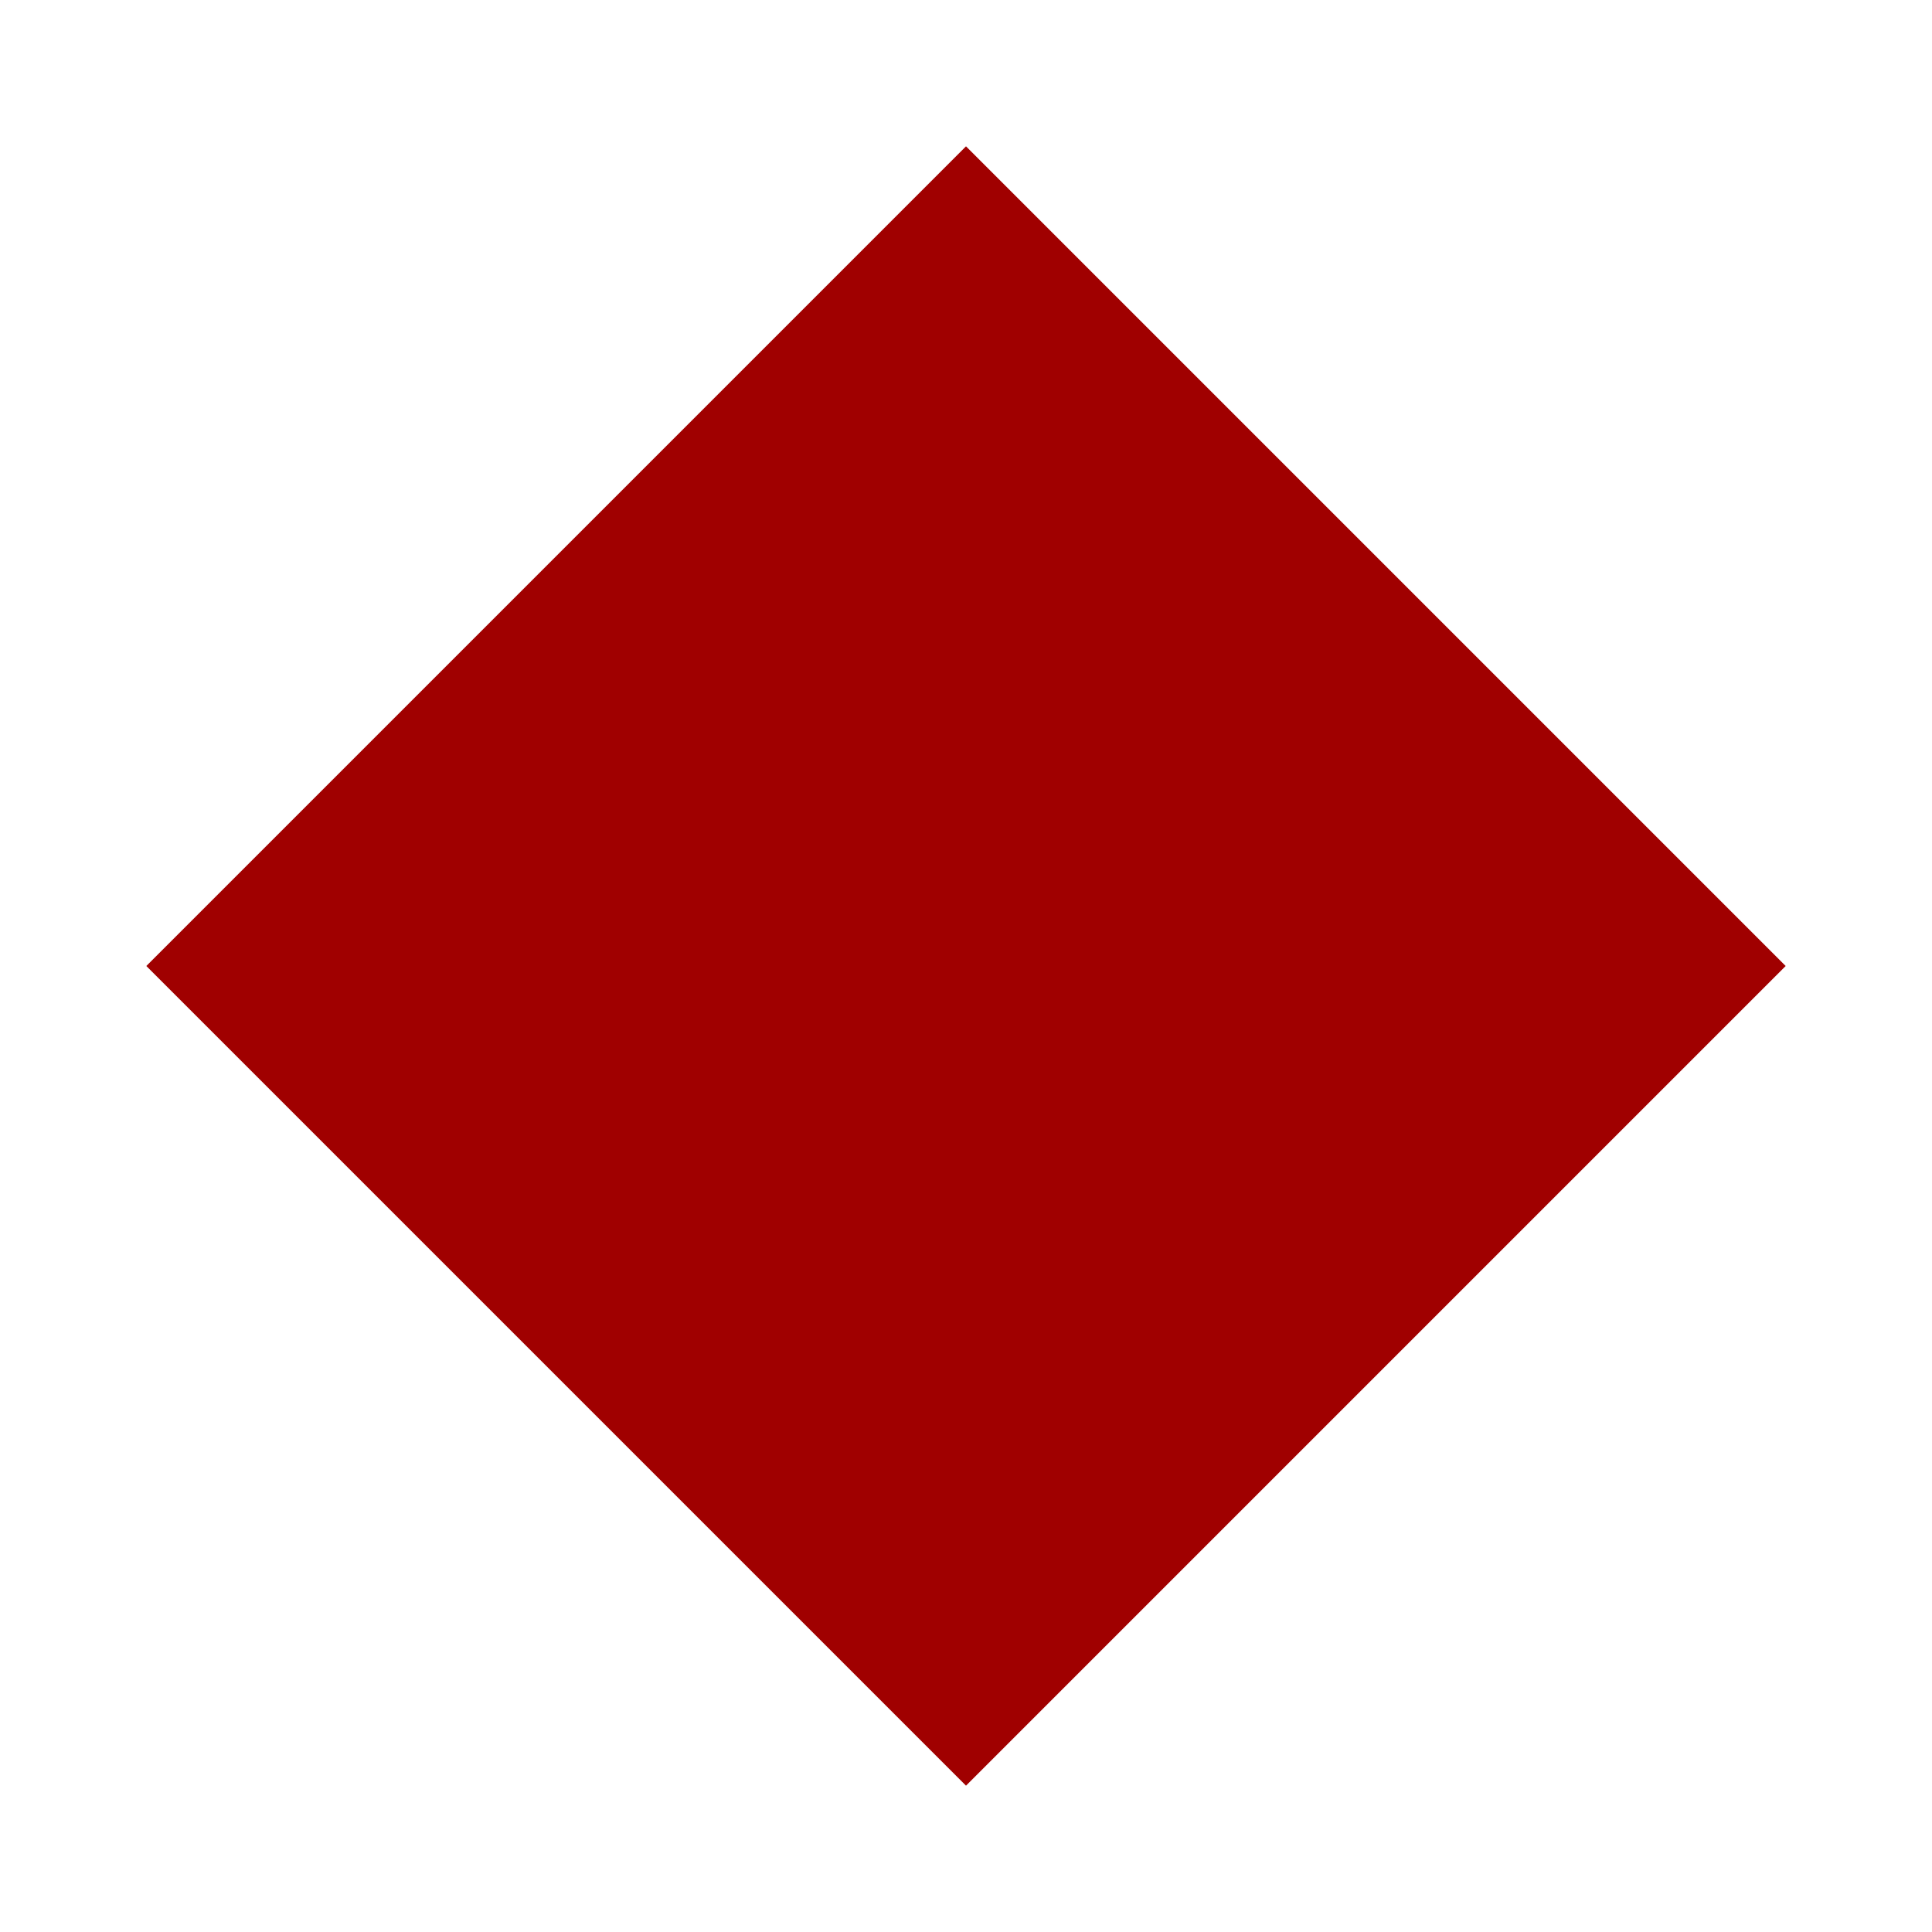
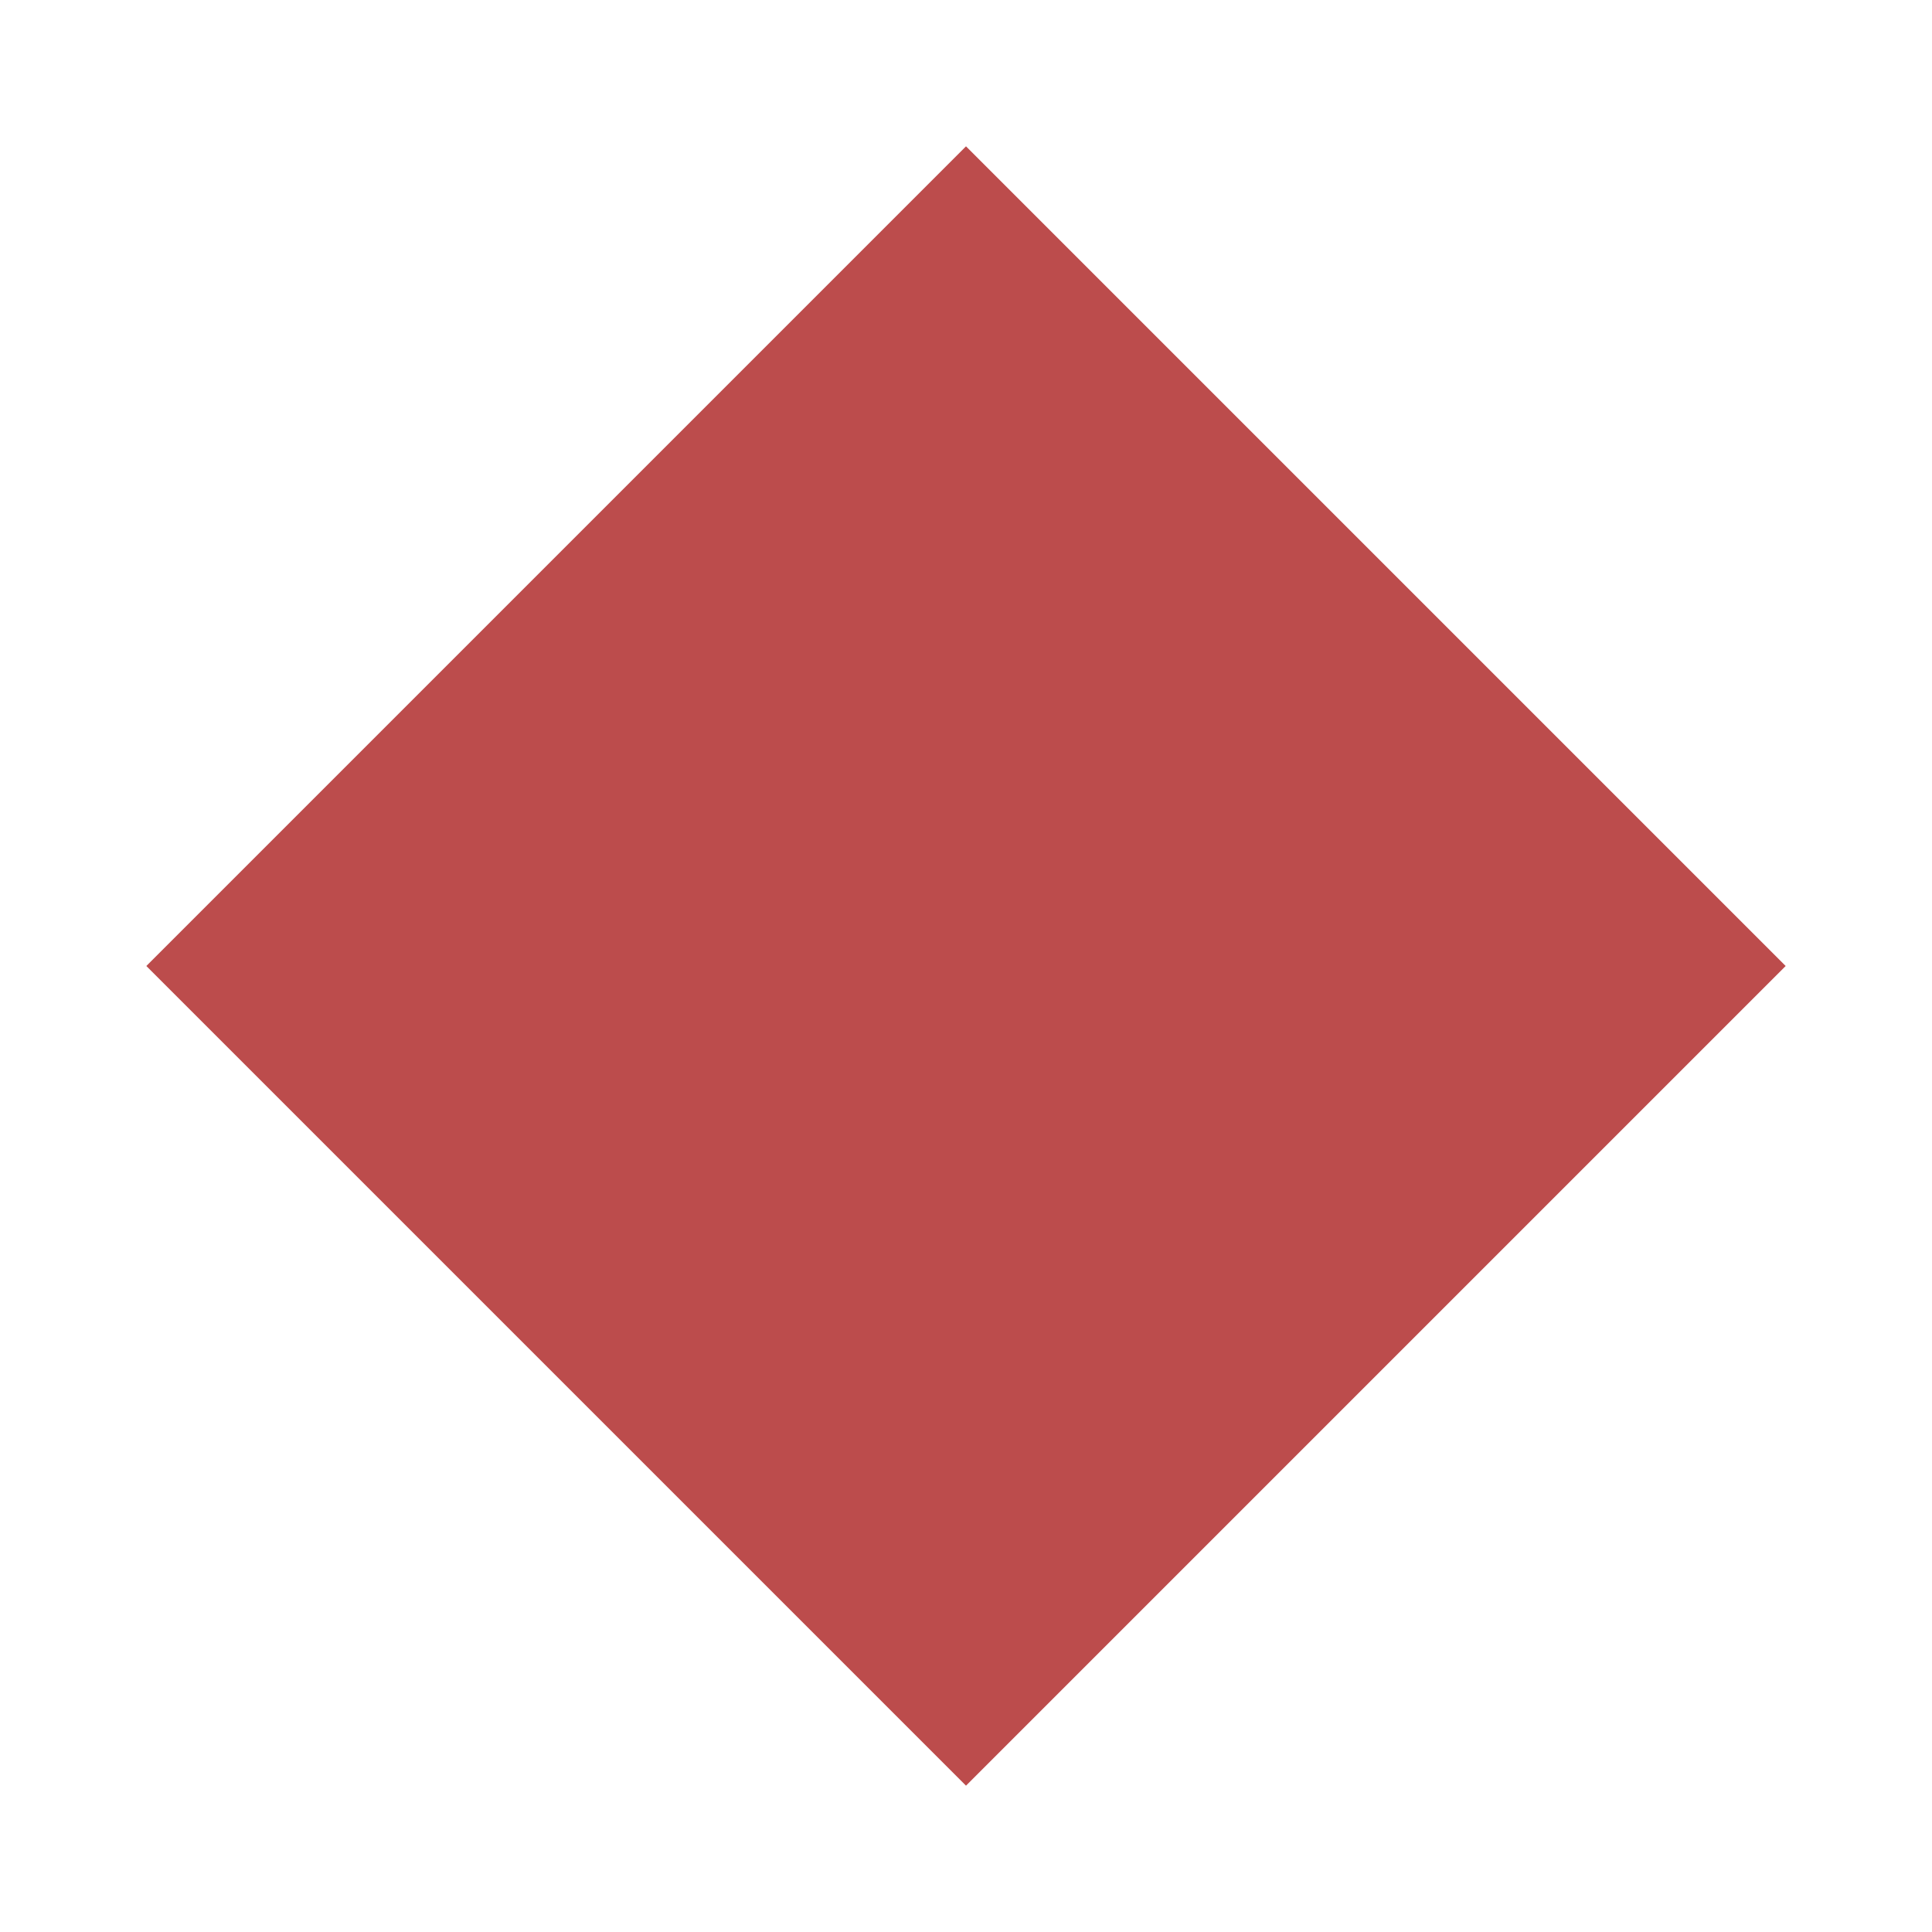
<svg xmlns="http://www.w3.org/2000/svg" viewBox="0 0 100 100">
-   <rect x="20" y="20" width="60" height="60" transform="rotate(45 50 50)" fill="#a00000" />
+   <rect x="20" y="20" width="60" height="60" transform="rotate(45 50 50)" fill="#a00000" fill-opacity="0.7" />
</svg>
